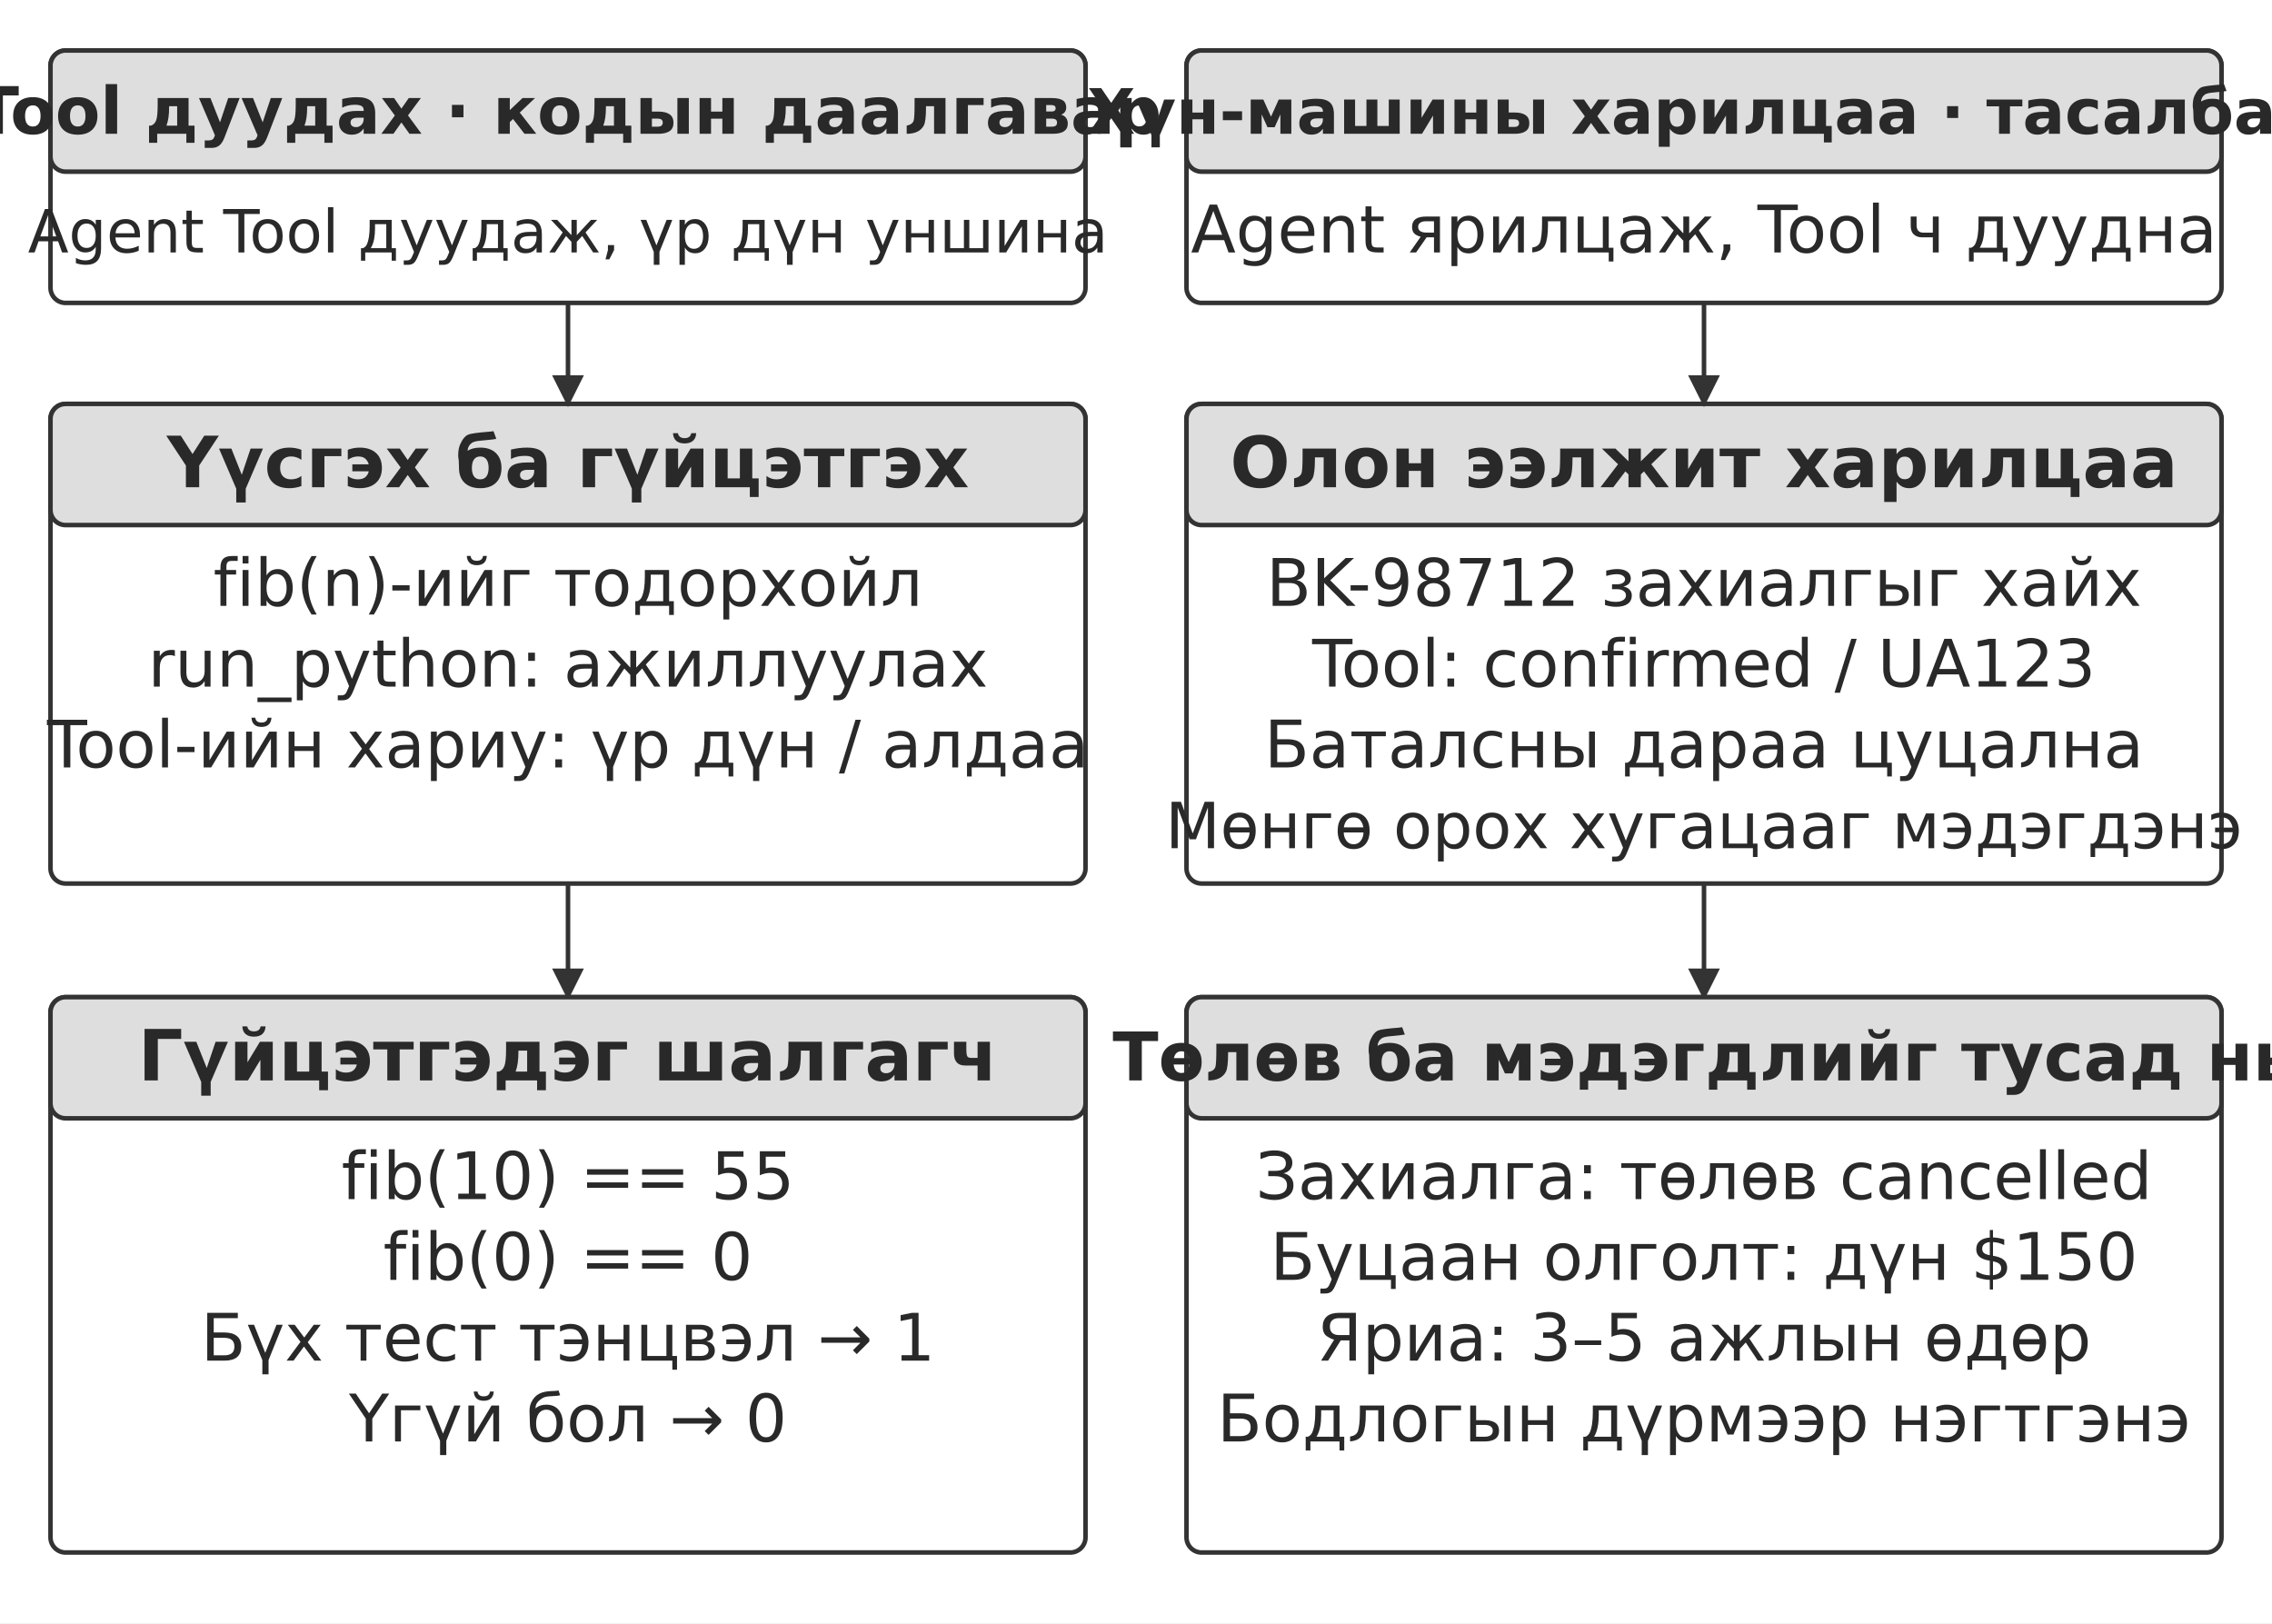
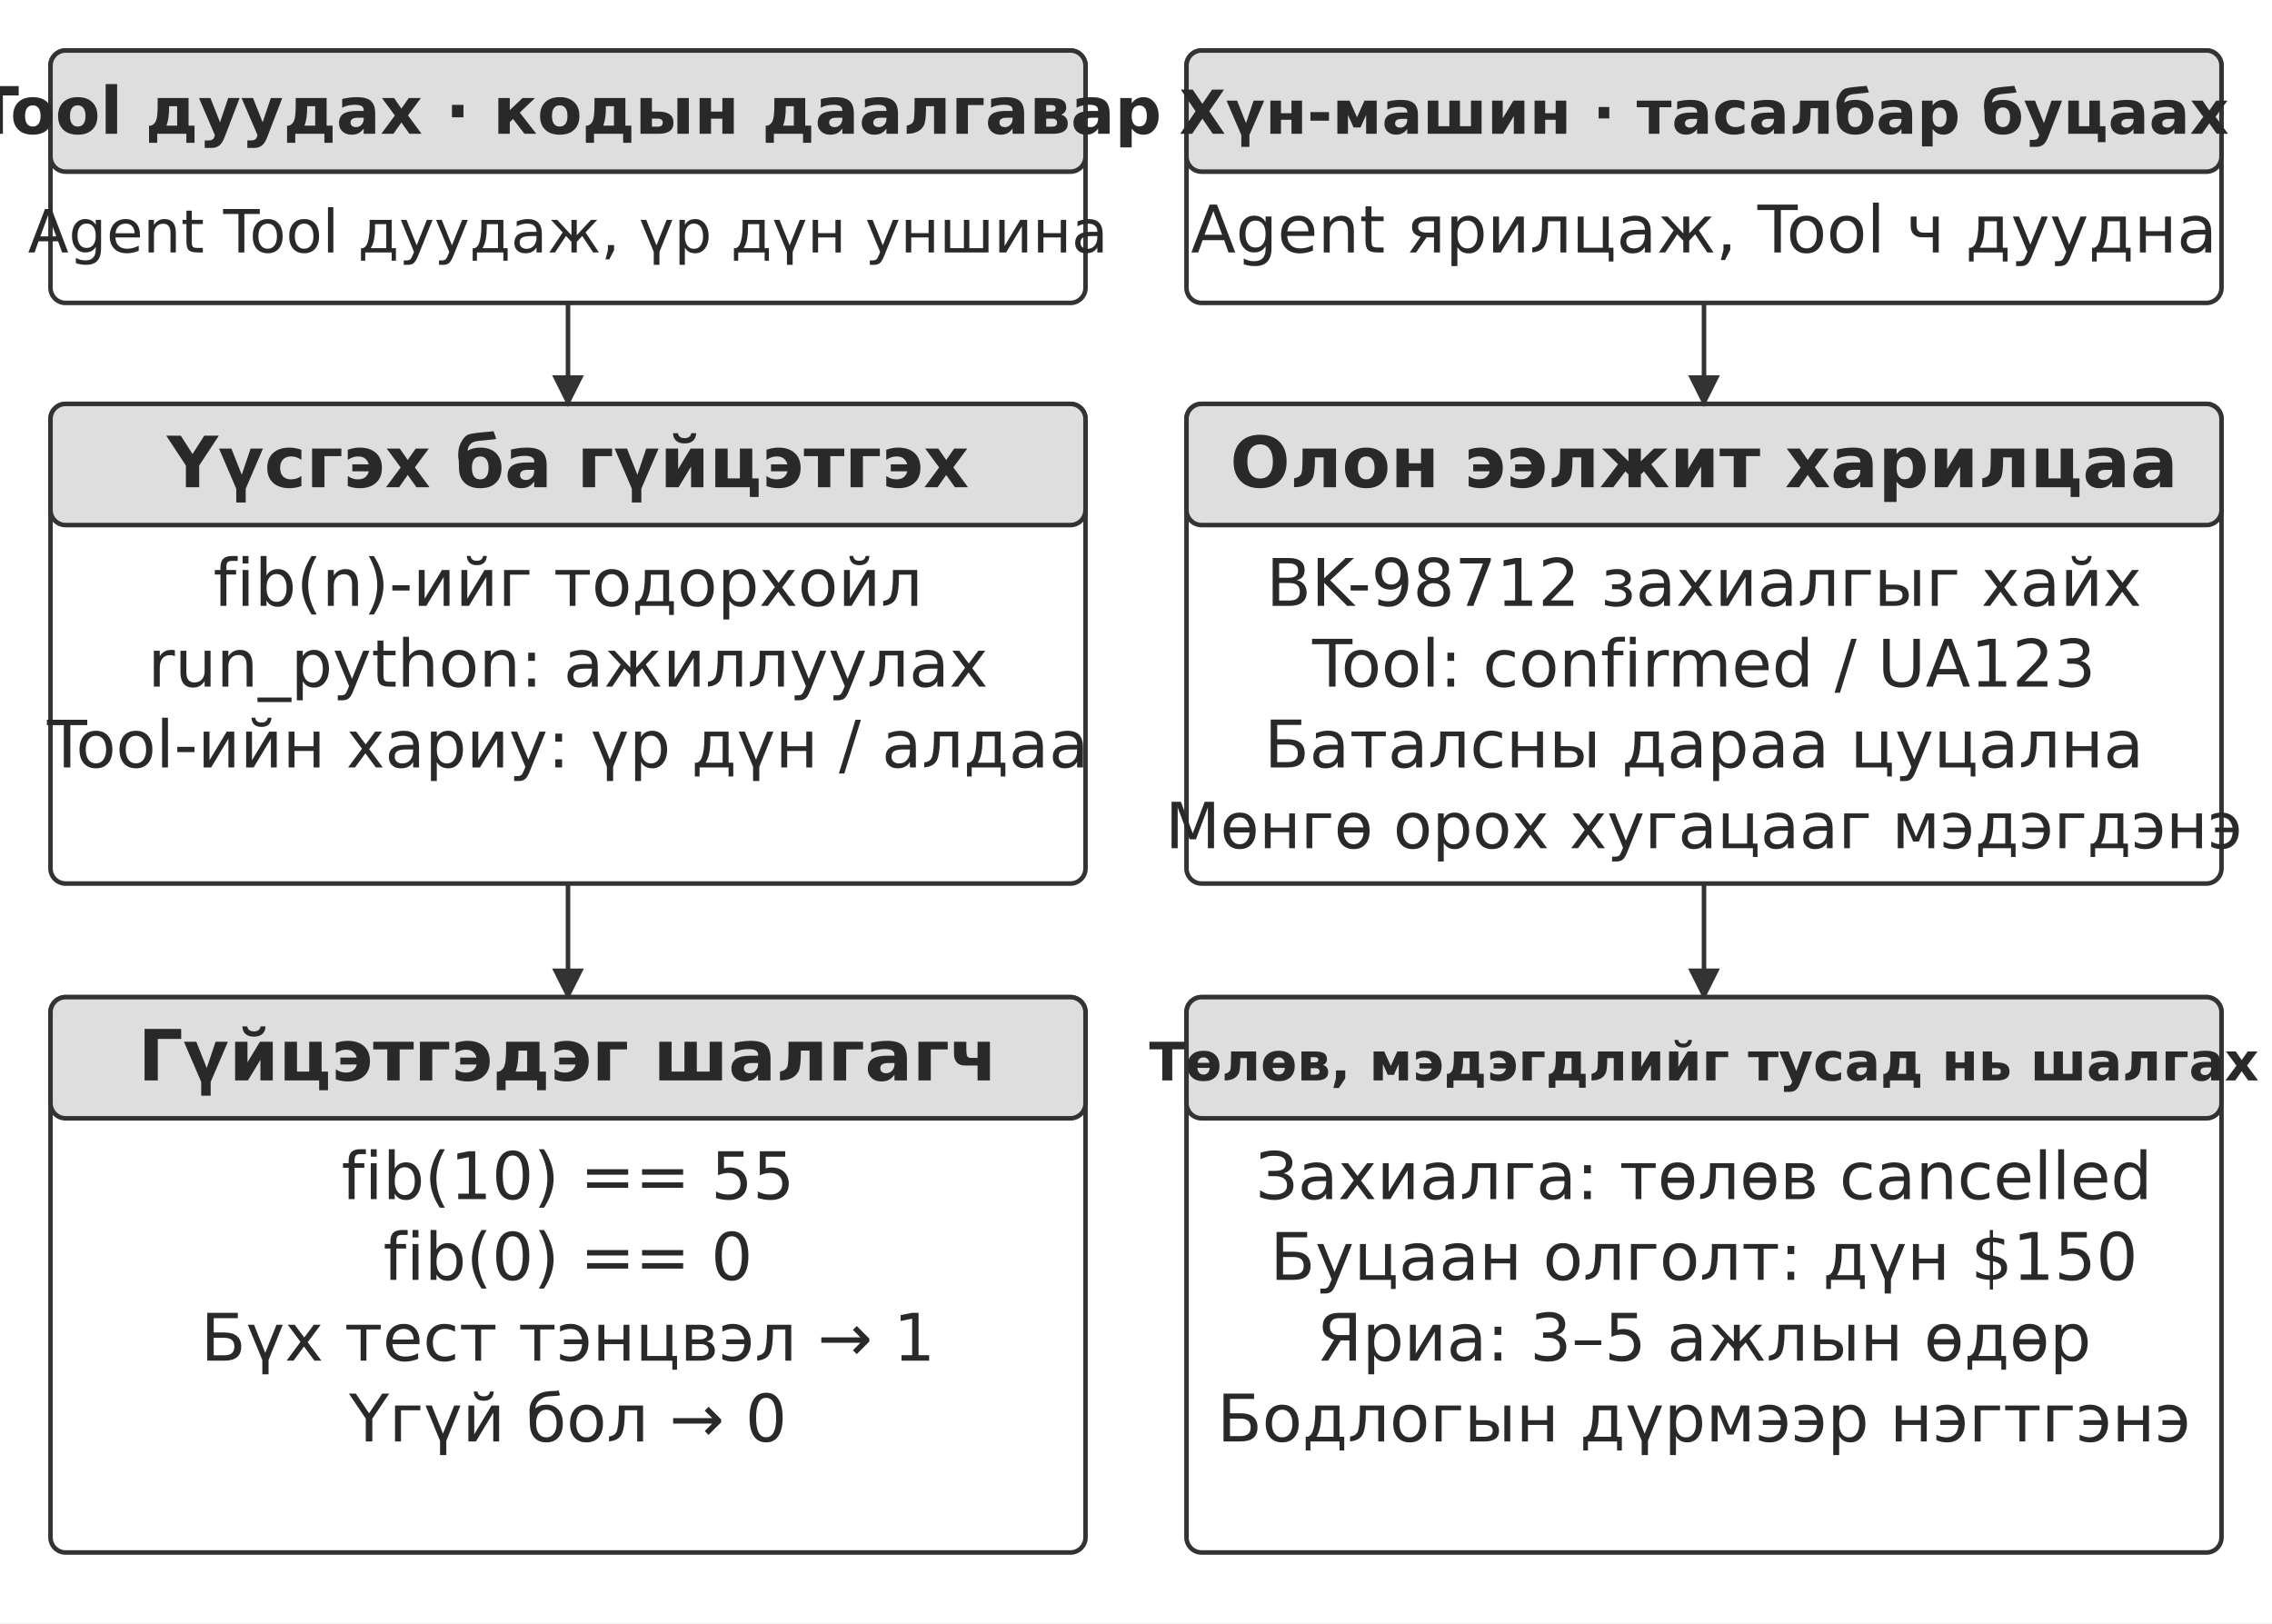
<svg xmlns="http://www.w3.org/2000/svg" width="106.000mm" height="75.731mm" viewBox="0 0 900 643" role="img" aria-labelledby="title desc">
  <defs>
    <marker id="arrow" viewBox="0 0 10 10" refX="9" refY="5" markerWidth="7" markerHeight="7" orient="auto-start-reverse">
      <path d="M0 0 L10 5 L0 10 Z" fill="#333333" />
    </marker>
  </defs>
  <rect width="900" height="643" fill="#ffffff" y="0" />
  <rect x="20" y="20" width="410" height="100" rx="6" fill="#ffffff" stroke="#333333" stroke-width="1.8" />
  <rect x="20" y="20" width="410" height="48" rx="6" fill="#dedede" stroke="#333333" stroke-width="1.8" />
  <text x="225" y="53" text-anchor="middle" font-family="&quot;DejaVu Sans&quot;, Arial, &quot;Helvetica Neue&quot;, sans-serif" font-size="25.9" font-weight="700" fill="#292929">Tool дуудах · кодын даалгавар</text>
  <text x="225" y="100" text-anchor="middle" font-family="&quot;DejaVu Sans&quot;, Arial, &quot;Helvetica Neue&quot;, sans-serif" font-size="23.6" font-weight="400" fill="#292929">Agent Tool дуудаж, үр дүн уншина</text>
  <rect x="470" y="20" width="410" height="100" rx="6" fill="#ffffff" stroke="#333333" stroke-width="1.8" />
  <rect x="470" y="20" width="410" height="48" rx="6" fill="#dedede" stroke="#333333" stroke-width="1.8" />
-   <text x="675" y="53" text-anchor="middle" font-family="&quot;DejaVu Sans&quot;, Arial, &quot;Helvetica Neue&quot;, sans-serif" font-size="24.8" font-weight="700" fill="#292929">Хүн-машины харилцаа · тасалбар</text>
+   <text x="675" y="53" text-anchor="middle" font-family="&quot;DejaVu Sans&quot;, Arial, &quot;Helvetica Neue&quot;, sans-serif" font-size="24" font-weight="700" fill="#292929">Хүн-машин · тасалбар буцаах</text>
  <text x="675" y="100" text-anchor="middle" font-family="&quot;DejaVu Sans&quot;, Arial, &quot;Helvetica Neue&quot;, sans-serif" font-size="26.0" font-weight="400" fill="#292929">Agent ярилцаж, Tool ч дуудна</text>
  <rect x="20" y="160" width="410" height="190" rx="6" fill="#ffffff" stroke="#333333" stroke-width="1.8" />
  <rect x="20" y="160" width="410" height="48" rx="6" fill="#dedede" stroke="#333333" stroke-width="1.8" />
  <text x="225" y="193" text-anchor="middle" font-family="&quot;DejaVu Sans&quot;, Arial, &quot;Helvetica Neue&quot;, sans-serif" font-size="28.0" font-weight="700" fill="#292929">Үүсгэх ба гүйцэтгэх</text>
  <text x="225" y="240" text-anchor="middle" font-family="&quot;DejaVu Sans&quot;, Arial, &quot;Helvetica Neue&quot;, sans-serif" font-size="26.0" font-weight="400" fill="#292929">fib(n)-ийг тодорхойл</text>
  <text x="225" y="272" text-anchor="middle" font-family="&quot;DejaVu Sans&quot;, Arial, &quot;Helvetica Neue&quot;, sans-serif" font-size="26.0" font-weight="400" fill="#292929">run_python: ажиллуулах</text>
  <text x="225" y="304" text-anchor="middle" font-family="&quot;DejaVu Sans&quot;, Arial, &quot;Helvetica Neue&quot;, sans-serif" font-size="25.9" font-weight="400" fill="#292929">Tool-ийн хариу: үр дүн / алдаа</text>
  <rect x="470" y="160" width="410" height="190" rx="6" fill="#ffffff" stroke="#333333" stroke-width="1.8" />
  <rect x="470" y="160" width="410" height="48" rx="6" fill="#dedede" stroke="#333333" stroke-width="1.8" />
  <text x="675" y="193" text-anchor="middle" font-family="&quot;DejaVu Sans&quot;, Arial, &quot;Helvetica Neue&quot;, sans-serif" font-size="28.0" font-weight="700" fill="#292929">Олон ээлжит харилцаа</text>
  <text x="675" y="240" text-anchor="middle" font-family="&quot;DejaVu Sans&quot;, Arial, &quot;Helvetica Neue&quot;, sans-serif" font-size="26.0" font-weight="400" fill="#292929">BK-98712 захиалгыг хайх</text>
  <text x="675" y="272" text-anchor="middle" font-family="&quot;DejaVu Sans&quot;, Arial, &quot;Helvetica Neue&quot;, sans-serif" font-size="26.0" font-weight="400" fill="#292929">Tool: confirmed / UA123</text>
  <text x="675" y="304" text-anchor="middle" font-family="&quot;DejaVu Sans&quot;, Arial, &quot;Helvetica Neue&quot;, sans-serif" font-size="26.0" font-weight="400" fill="#292929">Баталсны дараа цуцална</text>
  <text x="675" y="336" text-anchor="middle" font-family="&quot;DejaVu Sans&quot;, Arial, &quot;Helvetica Neue&quot;, sans-serif" font-size="25.2" font-weight="400" fill="#292929">Мөнгө орох хугацааг мэдэгдэнэ</text>
  <path d="M225 120 L225 160" fill="none" stroke="#333333" stroke-width="1.8" marker-end="url(#arrow)" />
  <path d="M675 120 L675 160" fill="none" stroke="#333333" stroke-width="1.8" marker-end="url(#arrow)" />
  <path d="M225 350 L225 395" fill="none" stroke="#333333" stroke-width="1.8" marker-end="url(#arrow)" />
  <path d="M675 350 L675 395" fill="none" stroke="#333333" stroke-width="1.8" marker-end="url(#arrow)" />
  <rect x="20" y="395" width="410" height="220" rx="6" fill="#ffffff" stroke="#333333" stroke-width="1.8" />
  <rect x="20" y="395" width="410" height="48" rx="6" fill="#dedede" stroke="#333333" stroke-width="1.8" />
  <text x="225" y="428" text-anchor="middle" font-family="&quot;DejaVu Sans&quot;, Arial, &quot;Helvetica Neue&quot;, sans-serif" font-size="28.0" font-weight="700" fill="#292929">Гүйцэтгэдэг шалгагч</text>
  <text x="225" y="475" text-anchor="middle" font-family="&quot;DejaVu Sans&quot;, Arial, &quot;Helvetica Neue&quot;, sans-serif" font-size="26.0" font-weight="400" fill="#292929">fib(10) == 55</text>
  <text x="225" y="507" text-anchor="middle" font-family="&quot;DejaVu Sans&quot;, Arial, &quot;Helvetica Neue&quot;, sans-serif" font-size="26.0" font-weight="400" fill="#292929">fib(0) == 0</text>
  <text x="225" y="539" text-anchor="middle" font-family="&quot;DejaVu Sans&quot;, Arial, &quot;Helvetica Neue&quot;, sans-serif" font-size="26.0" font-weight="400" fill="#292929">Бүх тест тэнцвэл → 1</text>
  <text x="225" y="571" text-anchor="middle" font-family="&quot;DejaVu Sans&quot;, Arial, &quot;Helvetica Neue&quot;, sans-serif" font-size="26.0" font-weight="400" fill="#292929">Үгүй бол → 0</text>
  <rect x="470" y="395" width="410" height="220" rx="6" fill="#ffffff" stroke="#333333" stroke-width="1.8" />
  <rect x="470" y="395" width="410" height="48" rx="6" fill="#dedede" stroke="#333333" stroke-width="1.8" />
-   <text x="675" y="428" text-anchor="middle" font-family="&quot;DejaVu Sans&quot;, Arial, &quot;Helvetica Neue&quot;, sans-serif" font-size="26.6" font-weight="700" fill="#292929">Төлөв ба мэдэгдлийг тусад нь</text>
+   <text x="675" y="428" text-anchor="middle" font-family="&quot;DejaVu Sans&quot;, Arial, &quot;Helvetica Neue&quot;, sans-serif" font-size="21" font-weight="700" fill="#292929">Төлөв, мэдэгдлийг тусад нь шалгах</text>
  <text x="675" y="475" text-anchor="middle" font-family="&quot;DejaVu Sans&quot;, Arial, &quot;Helvetica Neue&quot;, sans-serif" font-size="26.0" font-weight="400" fill="#292929">Захиалга: төлөв cancelled</text>
  <text x="675" y="507" text-anchor="middle" font-family="&quot;DejaVu Sans&quot;, Arial, &quot;Helvetica Neue&quot;, sans-serif" font-size="26.0" font-weight="400" fill="#292929">Буцаан олголт: дүн $150</text>
  <text x="675" y="539" text-anchor="middle" font-family="&quot;DejaVu Sans&quot;, Arial, &quot;Helvetica Neue&quot;, sans-serif" font-size="26.0" font-weight="400" fill="#292929">Яриа: 3–5 ажлын өдөр</text>
  <text x="675" y="571" text-anchor="middle" font-family="&quot;DejaVu Sans&quot;, Arial, &quot;Helvetica Neue&quot;, sans-serif" font-size="26.0" font-weight="400" fill="#292929">Бодлогын дүрмээр нэгтгэнэ</text>
  <defs />
</svg>
